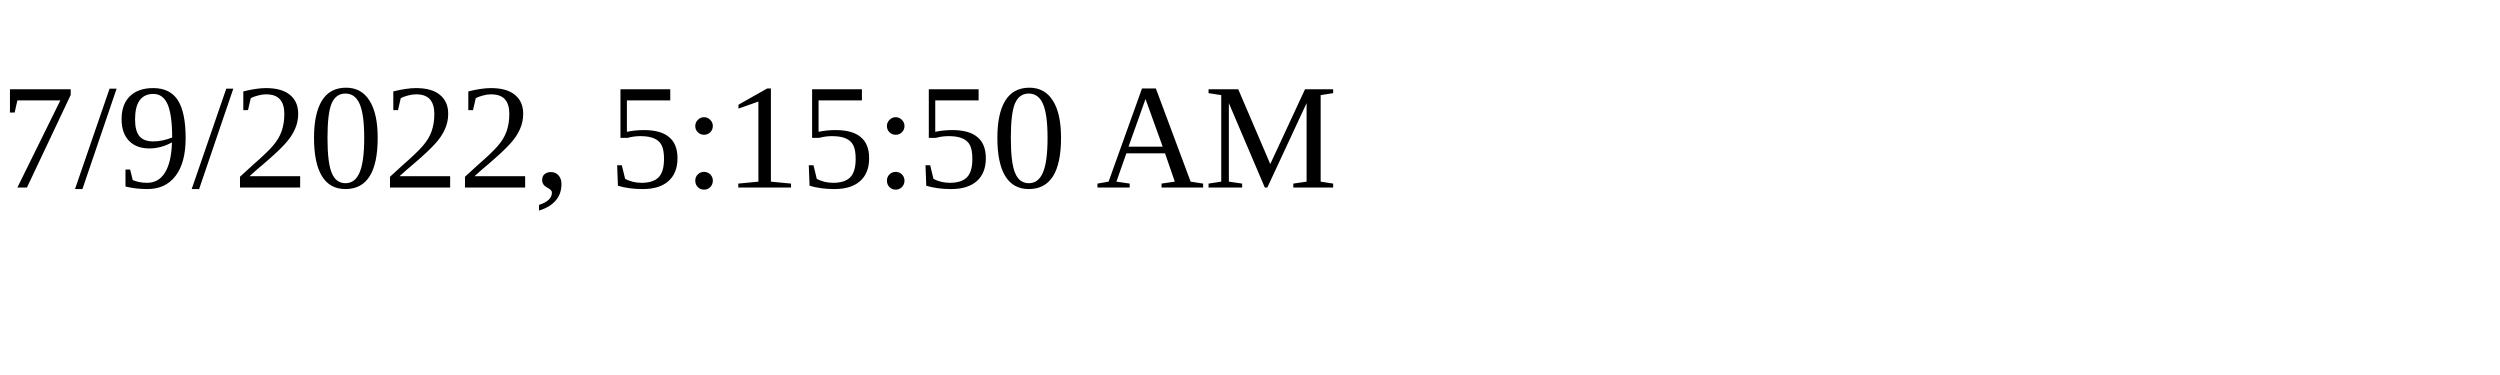
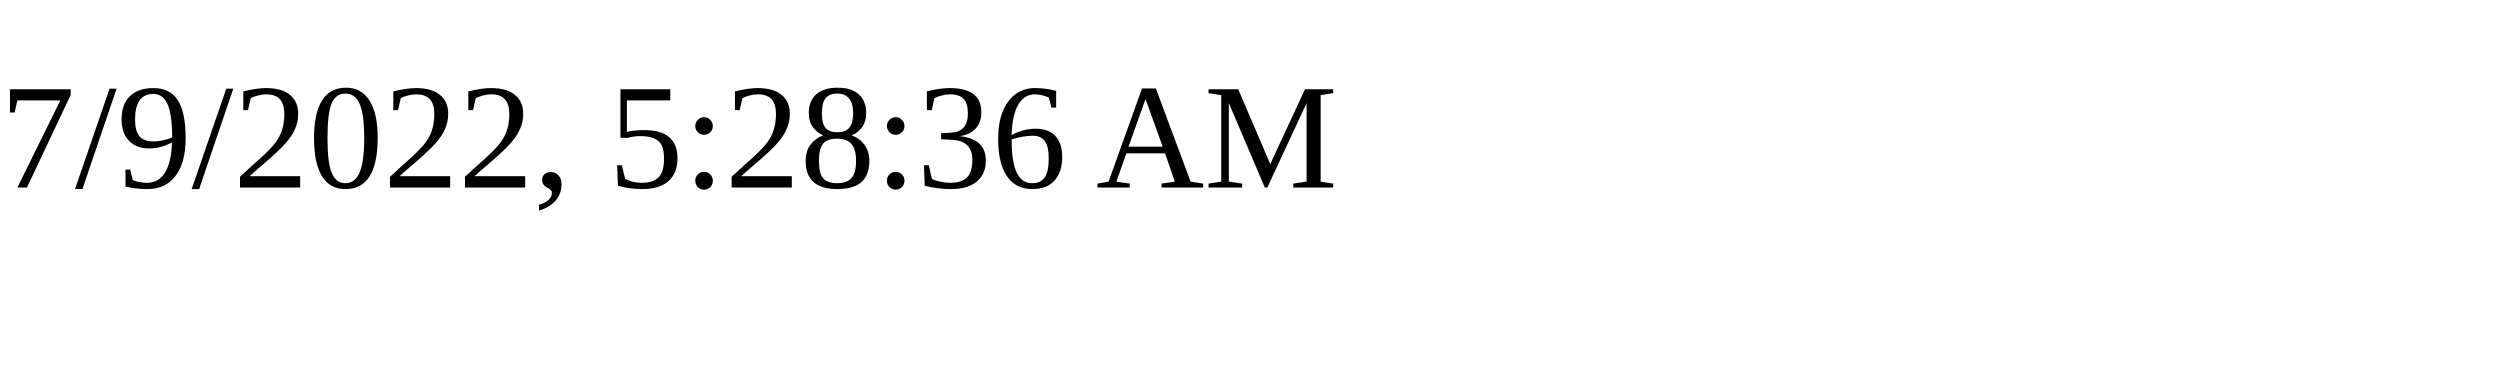
<svg xmlns="http://www.w3.org/2000/svg" height="30" width="200">
-   <text x="0" y="15">7/9/2022, 5:15:50 AM</text>
+   <text x="0" y="15">7/9/2022, 5:28:36 AM</text>
</svg>
